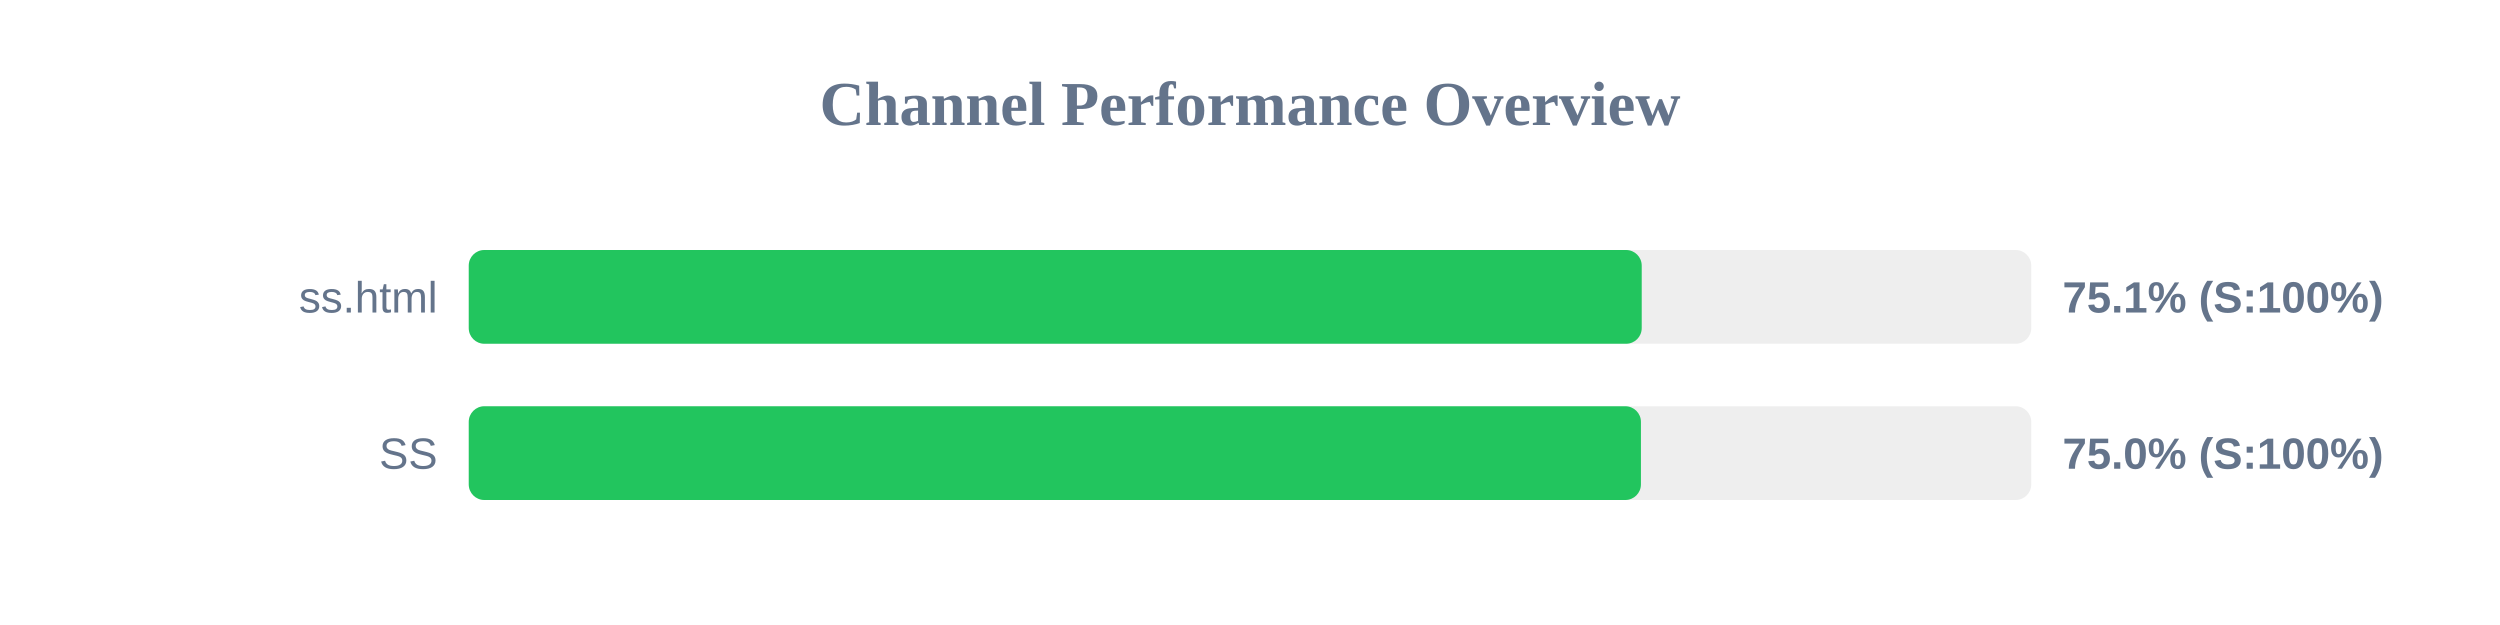
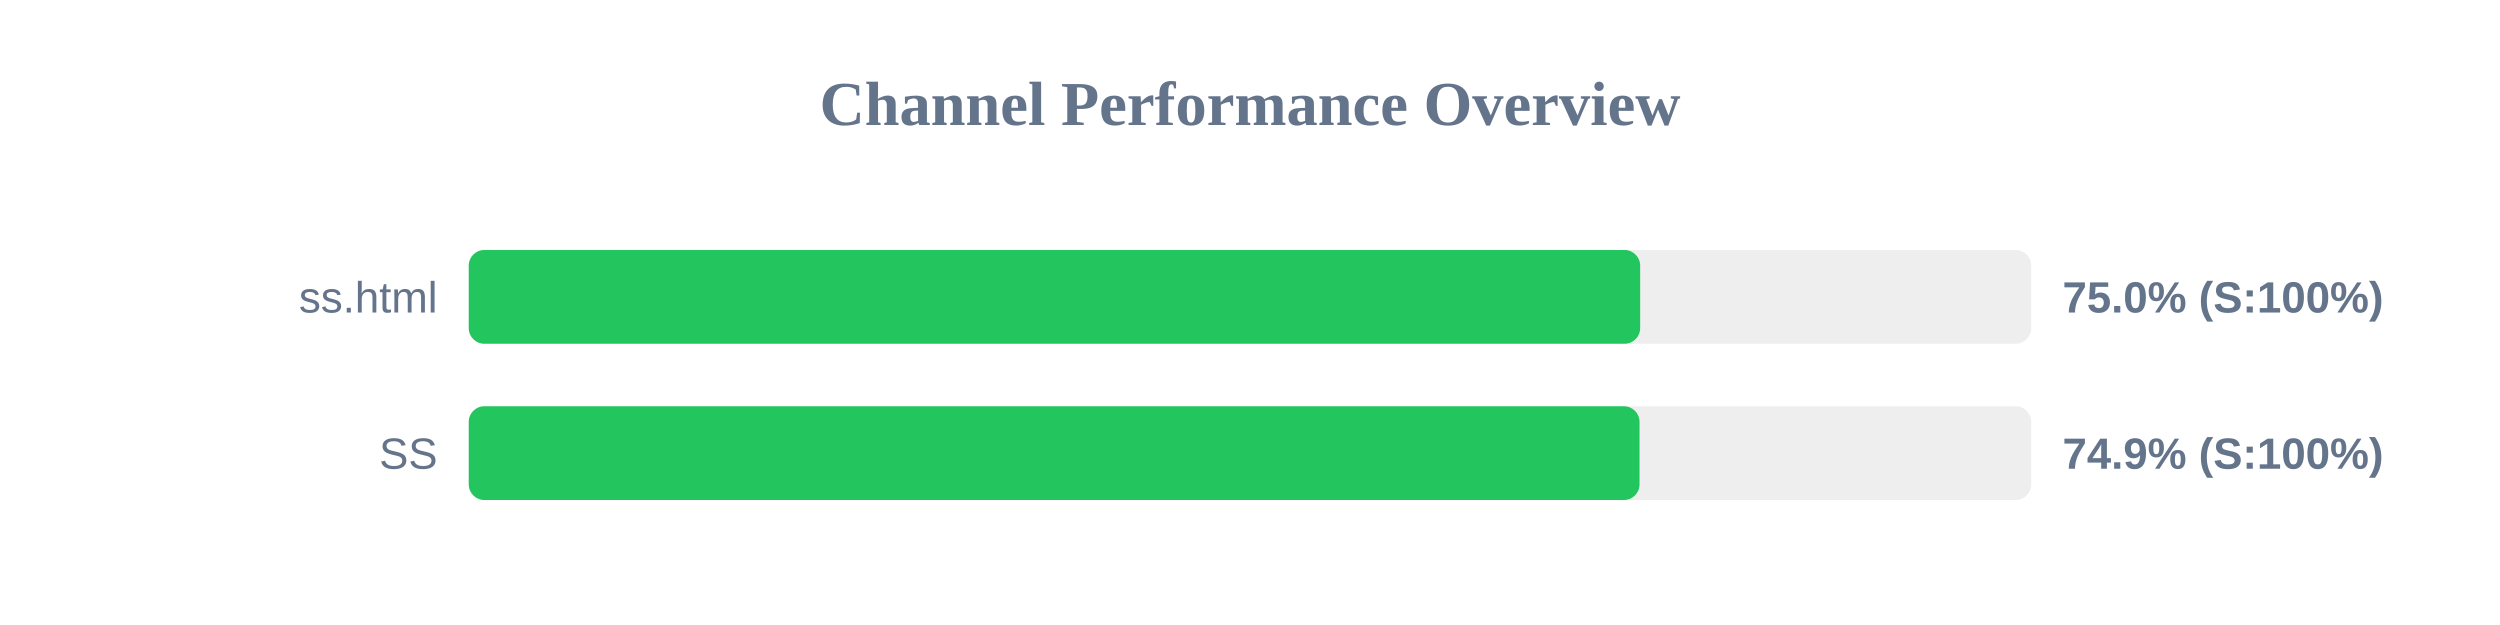
<svg xmlns="http://www.w3.org/2000/svg" width="800" height="200" version="1.1">
  <style>
        .row { font: 14px Arial; fill: #64748b; }
        .score { font: bold 14px Arial; fill: #64748b; }
    </style>
  <text x="400" y="40" text-anchor="middle" font-size="20px" font-weight="bold" fill="#64748b">Channel Performance Overview</text>
  <rect x="150" y="80" width="500" height="30" fill="#eee" rx="5" />
-   <rect x="150" y="80" width="375.35" height="30" fill="#22c55e" rx="5" />
+   <rect x="150" y="80" width="374.85" height="30" fill="#22c55e" rx="5" />
  <text x="140" y="100" text-anchor="end" class="row">ss.html</text>
-   <text x="660" y="100" text-anchor="start" class="score">75.1% (S:100%)</text>
+   <text x="660" y="100" text-anchor="start" class="score">75.0% (S:100%)</text>
  <rect x="150" y="130" width="500" height="30" fill="#eee" rx="5" />
-   <rect x="150" y="130" width="375.1" height="30" fill="#22c55e" rx="5" />
+   <rect x="150" y="130" width="374.65" height="30" fill="#22c55e" rx="5" />
  <text x="140" y="150" text-anchor="end" class="row">SS</text>
-   <text x="660" y="150" text-anchor="start" class="score">75.0% (S:100%)</text>
+   <text x="660" y="150" text-anchor="start" class="score">74.9% (S:100%)</text>
</svg>
